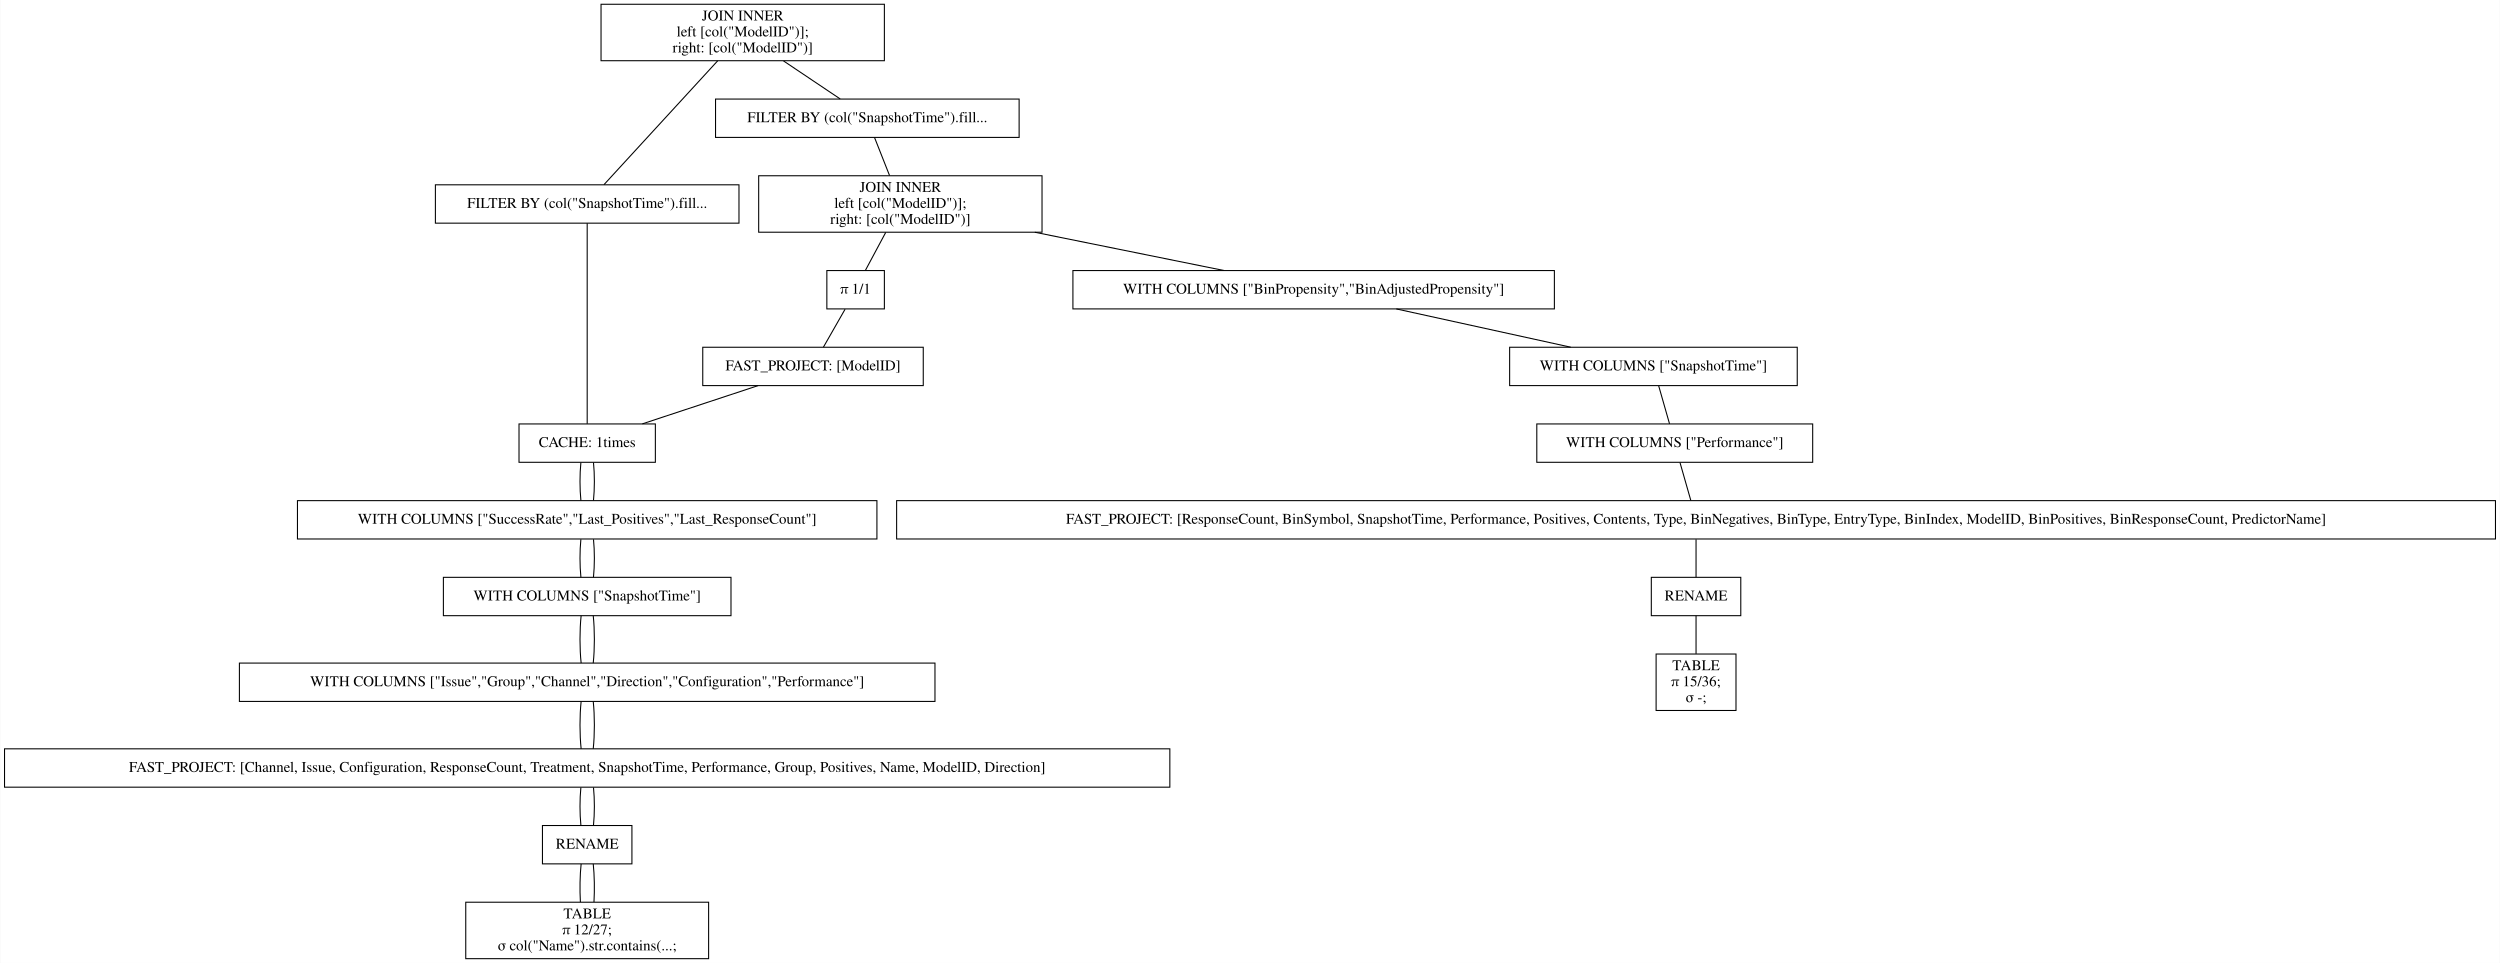
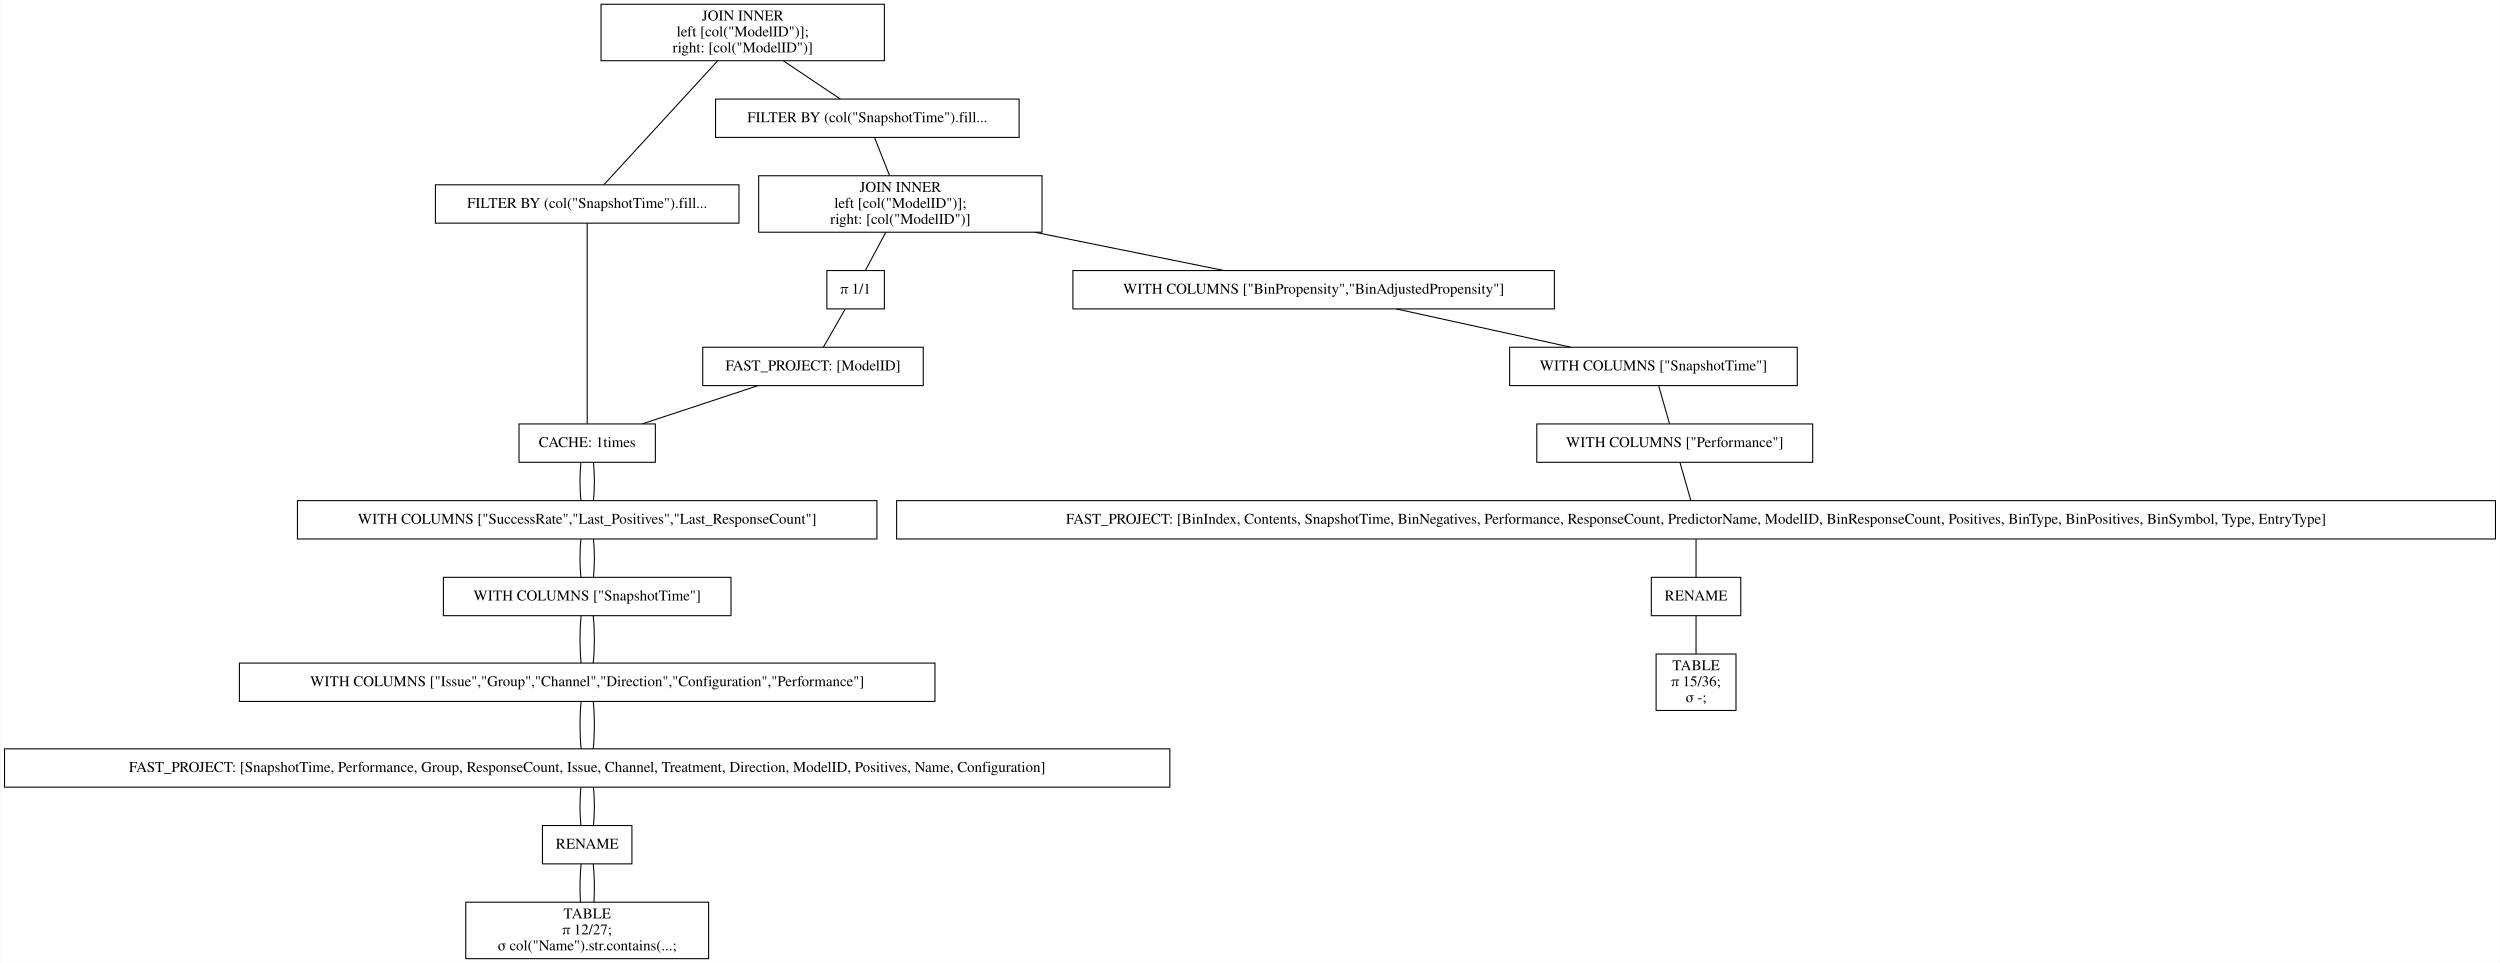
<svg xmlns="http://www.w3.org/2000/svg" width="2347pt" height="904pt" viewBox="0.00 0.00 2346.50 904.00">
  <g id="graph0" class="graph" transform="scale(1 1) rotate(0) translate(4 900)">
    <polygon fill="white" stroke="transparent" points="-4,4 -4,-900 2342.5,-900 2342.5,4 -4,4" />
    <g id="node1" class="node">
      <polygon fill="none" stroke="black" points="826,-896 560,-896 560,-843 826,-843 826,-896" />
      <text text-anchor="middle" x="693" y="-880.8" font-family="Times,serif" font-size="14.00">JOIN INNER</text>
      <text text-anchor="middle" x="693" y="-865.8" font-family="Times,serif" font-size="14.00">                    left [col("ModelID")];</text>
      <text text-anchor="middle" x="693" y="-850.8" font-family="Times,serif" font-size="14.00">                    right: [col("ModelID")]</text>
    </g>
    <g id="node2" class="node">
      <polygon fill="none" stroke="black" points="689.5,-726.5 404.5,-726.5 404.5,-690.5 689.5,-690.5 689.5,-726.5" />
      <text text-anchor="middle" x="547" y="-704.8" font-family="Times,serif" font-size="14.00">FILTER BY (col("SnapshotTime").fill...</text>
    </g>
    <g id="edge1" class="edge">
      <path fill="none" stroke="black" d="M669.54,-842.95C639.56,-810.3 588.45,-754.65 562.75,-726.65" />
    </g>
    <g id="node10" class="node">
      <polygon fill="none" stroke="black" points="952.5,-807 667.5,-807 667.5,-771 952.5,-771 952.5,-807" />
      <text text-anchor="middle" x="810" y="-785.3" font-family="Times,serif" font-size="14.00">FILTER BY (col("SnapshotTime").fill...</text>
    </g>
    <g id="edge9" class="edge">
      <path fill="none" stroke="black" d="M731.31,-842.8C748.77,-831.08 768.97,-817.53 784.53,-807.09" />
    </g>
    <g id="node3" class="node">
      <polygon fill="none" stroke="black" points="611,-502 483,-502 483,-466 611,-466 611,-502" />
      <text text-anchor="middle" x="547" y="-480.3" font-family="Times,serif" font-size="14.00">CACHE: 1times</text>
    </g>
    <g id="edge2" class="edge">
      <path fill="none" stroke="black" d="M547,-690.41C547,-648.99 547,-543.62 547,-502.15" />
    </g>
    <g id="node4" class="node">
      <polygon fill="none" stroke="black" points="819,-430 275,-430 275,-394 819,-394 819,-430" />
      <text text-anchor="middle" x="547" y="-408.3" font-family="Times,serif" font-size="14.00">WITH COLUMNS ["SuccessRate","Last_Positives","Last_ResponseCount"]</text>
    </g>
    <g id="edge3" class="edge">
      <path fill="none" stroke="black" d="M541.08,-465.7C539.97,-454.85 539.97,-440.92 541.1,-430.1" />
    </g>
    <g id="edge20" class="edge">
      <path fill="none" stroke="black" d="M552.92,-465.7C554.03,-454.85 554.03,-440.92 552.9,-430.1" />
    </g>
    <g id="node5" class="node">
      <polygon fill="none" stroke="black" points="682,-358 412,-358 412,-322 682,-322 682,-358" />
      <text text-anchor="middle" x="547" y="-336.3" font-family="Times,serif" font-size="14.00">WITH COLUMNS ["SnapshotTime"]</text>
    </g>
    <g id="edge4" class="edge">
      <path fill="none" stroke="black" d="M541.08,-393.7C539.97,-382.85 539.97,-368.92 541.1,-358.1" />
    </g>
    <g id="edge21" class="edge">
      <path fill="none" stroke="black" d="M552.92,-393.7C554.03,-382.85 554.03,-368.92 552.9,-358.1" />
    </g>
    <g id="node6" class="node">
      <polygon fill="none" stroke="black" points="873.5,-277.5 220.5,-277.5 220.5,-241.5 873.5,-241.5 873.5,-277.5" />
      <text text-anchor="middle" x="547" y="-255.8" font-family="Times,serif" font-size="14.00">WITH COLUMNS ["Issue","Group","Channel","Direction","Configuration","Performance"]</text>
    </g>
    <g id="edge5" class="edge">
      <path fill="none" stroke="black" d="M541.32,-321.97C539.89,-308.8 539.89,-290.66 541.33,-277.5" />
    </g>
    <g id="edge22" class="edge">
      <path fill="none" stroke="black" d="M552.68,-321.97C554.11,-308.8 554.11,-290.66 552.67,-277.5" />
    </g>
    <g id="node7" class="node">
      <polygon fill="none" stroke="black" points="1094,-197 0,-197 0,-161 1094,-161 1094,-197" />
-       <text text-anchor="middle" x="547" y="-175.3" font-family="Times,serif" font-size="14.00">FAST_PROJECT: [Channel, Issue, Configuration, ResponseCount, Treatment, SnapshotTime, Performance, Group, Positives, Name, ModelID, Direction]</text>
+       <text text-anchor="middle" x="547" y="-175.3" font-family="Times,serif" font-size="14.00">FAST_PROJECT: [SnapshotTime, Performance, Group, ResponseCount, Issue, Channel, Treatment, Direction, ModelID, Positives, Name, Configuration]</text>
    </g>
    <g id="edge6" class="edge">
      <path fill="none" stroke="black" d="M541.32,-241.47C539.89,-228.3 539.89,-210.16 541.33,-197" />
    </g>
    <g id="edge23" class="edge">
      <path fill="none" stroke="black" d="M552.68,-241.47C554.11,-228.3 554.11,-210.16 552.67,-197" />
    </g>
    <g id="node8" class="node">
      <polygon fill="none" stroke="black" points="589,-125 505,-125 505,-89 589,-89 589,-125" />
      <text text-anchor="middle" x="547" y="-103.3" font-family="Times,serif" font-size="14.00">RENAME</text>
    </g>
    <g id="edge7" class="edge">
      <path fill="none" stroke="black" d="M541.08,-160.7C539.97,-149.85 539.97,-135.92 541.1,-125.1" />
    </g>
    <g id="edge24" class="edge">
      <path fill="none" stroke="black" d="M552.92,-160.7C554.03,-149.85 554.03,-135.92 552.9,-125.1" />
    </g>
    <g id="node9" class="node">
      <polygon fill="none" stroke="black" points="661,-53 433,-53 433,0 661,0 661,-53" />
      <text text-anchor="middle" x="547" y="-37.8" font-family="Times,serif" font-size="14.00">TABLE</text>
      <text text-anchor="middle" x="547" y="-22.8" font-family="Times,serif" font-size="14.00">π 12/27;</text>
      <text text-anchor="middle" x="547" y="-7.8" font-family="Times,serif" font-size="14.00">σ col("Name").str.contains(...;</text>
    </g>
    <g id="edge8" class="edge">
      <path fill="none" stroke="black" d="M541.32,-88.97C540.19,-78.51 539.95,-64.9 540.62,-53.16" />
    </g>
    <g id="edge25" class="edge">
      <path fill="none" stroke="black" d="M552.68,-88.97C553.81,-78.51 554.05,-64.9 553.38,-53.16" />
    </g>
    <g id="node11" class="node">
      <polygon fill="none" stroke="black" points="974,-735 708,-735 708,-682 974,-682 974,-735" />
      <text text-anchor="middle" x="841" y="-719.8" font-family="Times,serif" font-size="14.00">JOIN INNER</text>
      <text text-anchor="middle" x="841" y="-704.8" font-family="Times,serif" font-size="14.00">                    left [col("ModelID")];</text>
      <text text-anchor="middle" x="841" y="-689.8" font-family="Times,serif" font-size="14.00">                    right: [col("ModelID")]</text>
    </g>
    <g id="edge10" class="edge">
      <path fill="none" stroke="black" d="M816.73,-770.97C820.86,-760.51 826.23,-746.9 830.87,-735.16" />
    </g>
    <g id="node12" class="node">
      <polygon fill="none" stroke="black" points="1455,-646 1003,-646 1003,-610 1455,-610 1455,-646" />
      <text text-anchor="middle" x="1229" y="-624.3" font-family="Times,serif" font-size="14.00">WITH COLUMNS ["BinPropensity","BinAdjustedPropensity"]</text>
    </g>
    <g id="edge11" class="edge">
      <path fill="none" stroke="black" d="M967.24,-681.96C1025.42,-670.19 1092.9,-656.54 1144.77,-646.04" />
    </g>
    <g id="node18" class="node">
      <polygon fill="none" stroke="black" points="826,-646 772,-646 772,-610 826,-610 826,-646" />
      <text text-anchor="middle" x="799" y="-624.3" font-family="Times,serif" font-size="14.00">π 1/1</text>
    </g>
    <g id="edge17" class="edge">
      <path fill="none" stroke="black" d="M827.25,-681.8C821.03,-670.17 813.84,-656.74 808.27,-646.33" />
    </g>
    <g id="node13" class="node">
      <polygon fill="none" stroke="black" points="1683,-574 1413,-574 1413,-538 1683,-538 1683,-574" />
      <text text-anchor="middle" x="1548" y="-552.3" font-family="Times,serif" font-size="14.00">WITH COLUMNS ["SnapshotTime"]</text>
    </g>
    <g id="edge12" class="edge">
      <path fill="none" stroke="black" d="M1306.63,-609.97C1356.33,-599.06 1420.58,-584.96 1470.3,-574.05" />
    </g>
    <g id="node14" class="node">
      <polygon fill="none" stroke="black" points="1697.5,-502 1438.5,-502 1438.5,-466 1697.5,-466 1697.5,-502" />
      <text text-anchor="middle" x="1568" y="-480.3" font-family="Times,serif" font-size="14.00">WITH COLUMNS ["Performance"]</text>
    </g>
    <g id="edge13" class="edge">
      <path fill="none" stroke="black" d="M1552.94,-537.7C1556.04,-526.85 1560.02,-512.92 1563.11,-502.1" />
    </g>
    <g id="node15" class="node">
      <polygon fill="none" stroke="black" points="2338.5,-430 837.5,-430 837.5,-394 2338.5,-394 2338.5,-430" />
-       <text text-anchor="middle" x="1588" y="-408.3" font-family="Times,serif" font-size="14.00">FAST_PROJECT: [ResponseCount, BinSymbol, SnapshotTime, Performance, Positives, Contents, Type, BinNegatives, BinType, EntryType, BinIndex, ModelID, BinPositives, BinResponseCount, PredictorName]</text>
+       <text text-anchor="middle" x="1588" y="-408.3" font-family="Times,serif" font-size="14.00">FAST_PROJECT: [BinIndex, Contents, SnapshotTime, BinNegatives, Performance, ResponseCount, PredictorName, ModelID, BinResponseCount, Positives, BinType, BinPositives, BinSymbol, Type, EntryType]</text>
    </g>
    <g id="edge14" class="edge">
      <path fill="none" stroke="black" d="M1572.94,-465.7C1576.04,-454.85 1580.02,-440.92 1583.11,-430.1" />
    </g>
    <g id="node16" class="node">
      <polygon fill="none" stroke="black" points="1630,-358 1546,-358 1546,-322 1630,-322 1630,-358" />
      <text text-anchor="middle" x="1588" y="-336.3" font-family="Times,serif" font-size="14.00">RENAME</text>
    </g>
    <g id="edge15" class="edge">
      <path fill="none" stroke="black" d="M1588,-393.7C1588,-382.85 1588,-368.92 1588,-358.1" />
    </g>
    <g id="node17" class="node">
      <polygon fill="none" stroke="black" points="1625.5,-286 1550.5,-286 1550.5,-233 1625.5,-233 1625.5,-286" />
      <text text-anchor="middle" x="1588" y="-270.8" font-family="Times,serif" font-size="14.00">TABLE</text>
      <text text-anchor="middle" x="1588" y="-255.8" font-family="Times,serif" font-size="14.00">π 15/36;</text>
      <text text-anchor="middle" x="1588" y="-240.8" font-family="Times,serif" font-size="14.00">σ -;</text>
    </g>
    <g id="edge16" class="edge">
      <path fill="none" stroke="black" d="M1588,-321.97C1588,-311.51 1588,-297.9 1588,-286.16" />
    </g>
    <g id="node19" class="node">
      <polygon fill="none" stroke="black" points="862.5,-574 655.5,-574 655.5,-538 862.5,-538 862.5,-574" />
      <text text-anchor="middle" x="759" y="-552.3" font-family="Times,serif" font-size="14.00">FAST_PROJECT: [ModelID]</text>
    </g>
    <g id="edge18" class="edge">
      <path fill="none" stroke="black" d="M789.11,-609.7C782.91,-598.85 774.95,-584.92 768.77,-574.1" />
    </g>
    <g id="edge19" class="edge">
      <path fill="none" stroke="black" d="M707.41,-537.97C674.44,-527.08 631.84,-513.01 598.82,-502.11" />
    </g>
  </g>
</svg>
